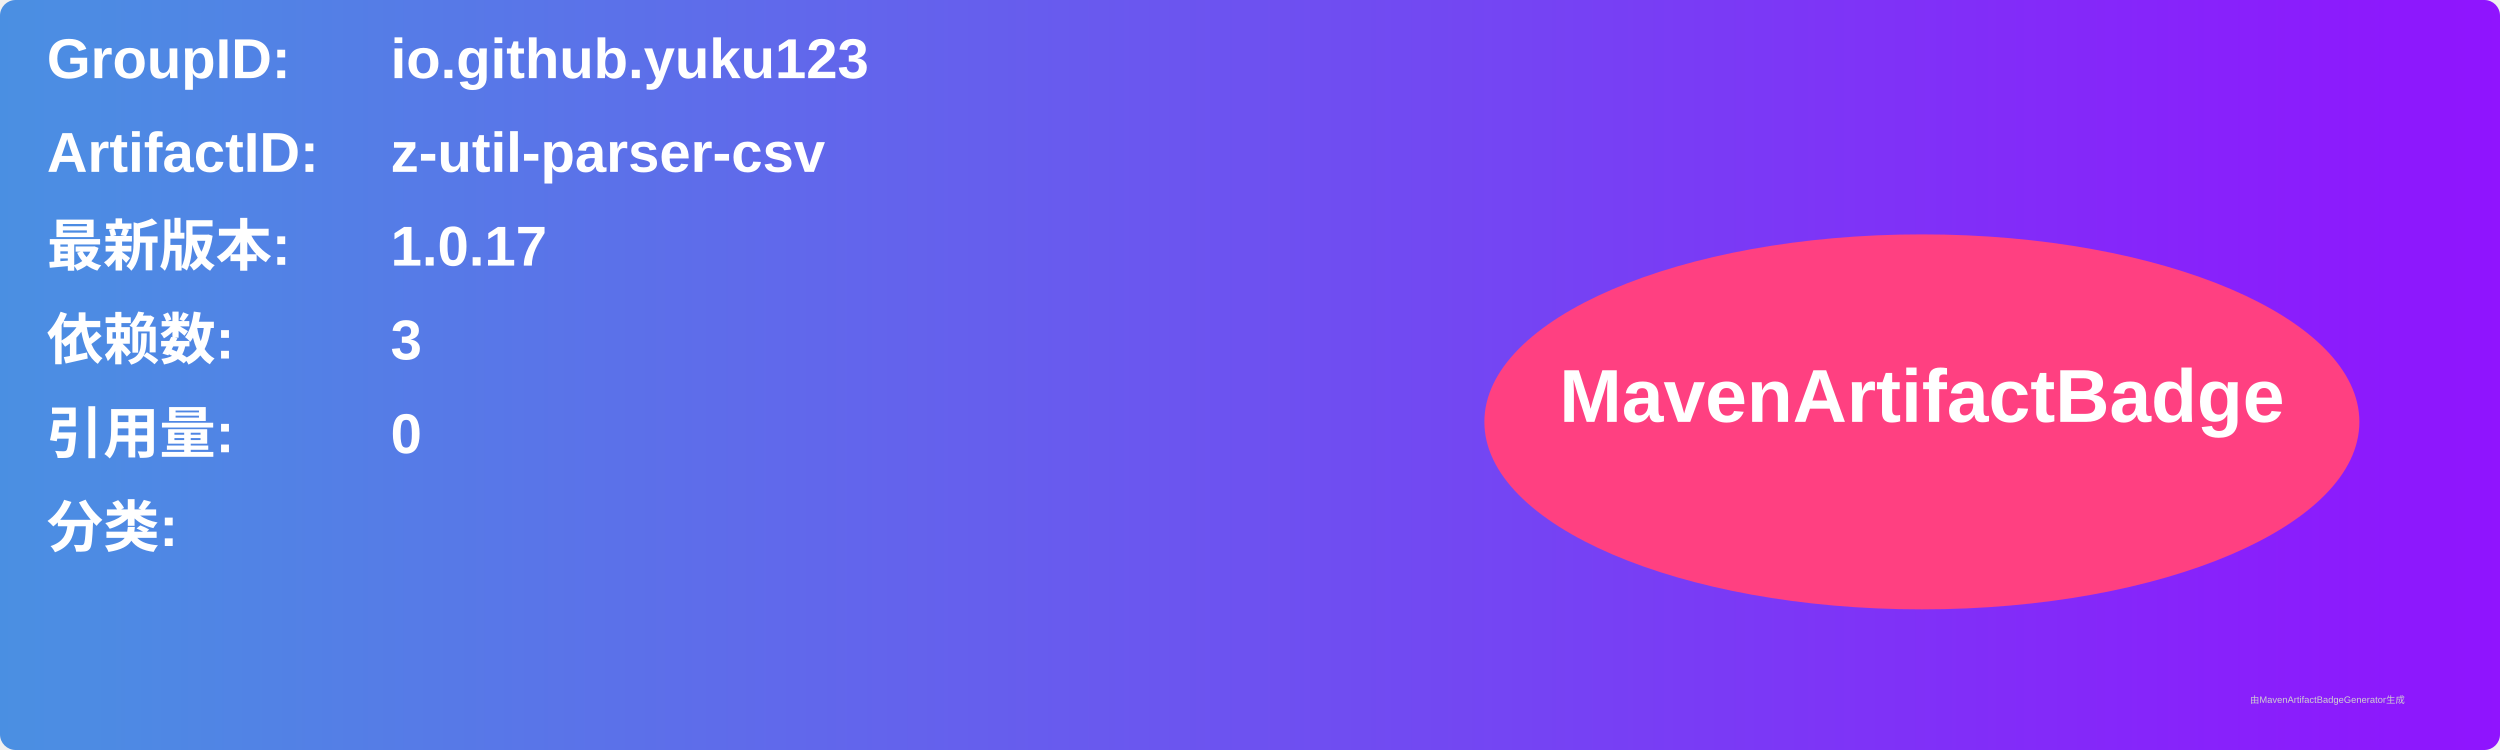
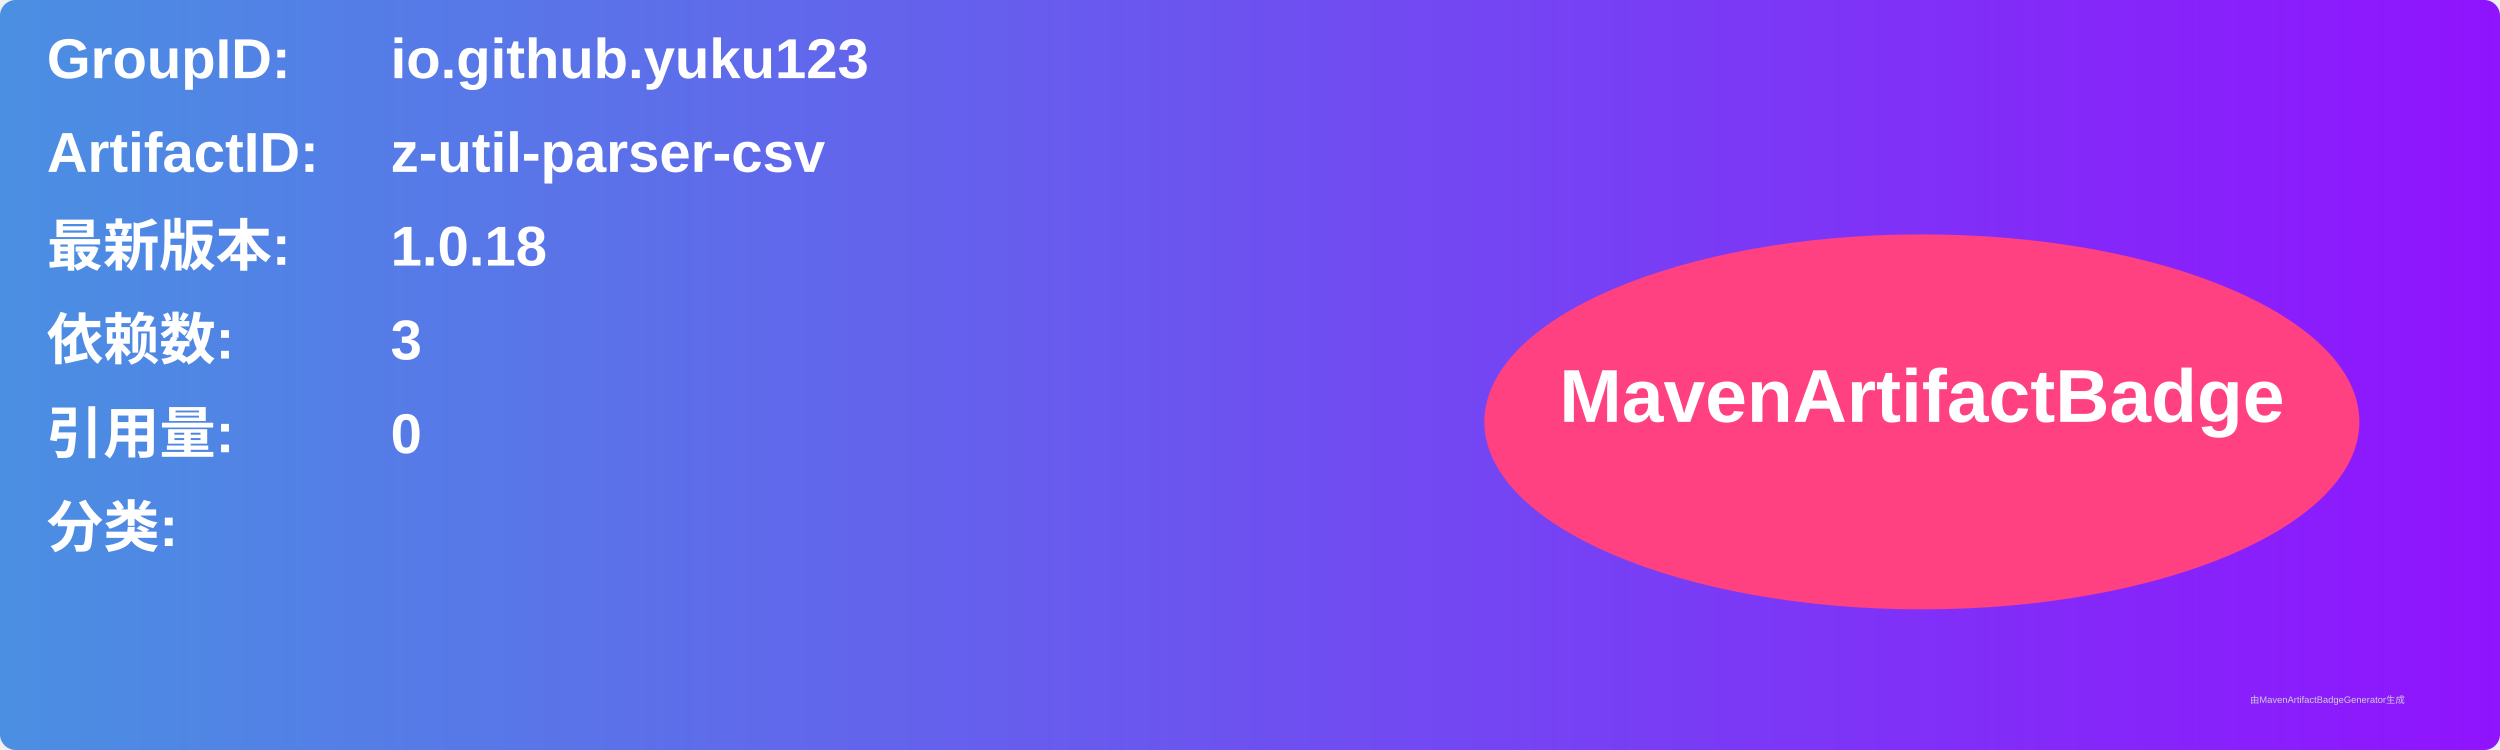
<svg xmlns="http://www.w3.org/2000/svg" width="800" height="240" viewBox="0 0 800 240">
  <linearGradient id="grad" x1="0%" y1="0%" x2="100%" y2="0%">
    <stop offset="0%" stop-color="#4a90e2" />
    <stop offset="100%" stop-color="#9013fe" />
  </linearGradient>
  <rect width="100%" height="100%" rx="5" ry="5" fill="url(#grad)" />
  <g transform="translate(15, 15)">
    <text x="0" y="10" font-family="Arial" font-size="18" fill="white" font-weight="bold" width="260">GroupID:</text>
    <text x="110" y="10" font-family="Arial" font-size="18" fill="white" font-weight="bold" width="460">io.github.yuku123</text>
    <text x="0" y="40" font-family="Arial" font-size="18" fill="white" font-weight="bold" width="260">ArtifactID:</text>
    <text x="110" y="40" font-family="Arial" font-size="18" fill="white" font-weight="bold" width="460">z-util-parser-csv</text>
    <text x="0" y="70" font-family="Arial" font-size="18" fill="white" font-weight="bold">最新版本:</text>
    <text x="110" y="70" font-family="Arial" font-size="18" fill="white" font-weight="bold">
-       <tspan font-weight="bold">1.0.17</tspan>
+       <tspan font-weight="bold">1.0.18</tspan>
    </text>
    <text x="0" y="100" font-family="Arial" font-size="18" fill="white" font-weight="bold">依赖数: </text>
    <text x="110" y="100" font-family="Arial" font-size="18" fill="white">
      <tspan font-weight="bold">3</tspan>
    </text>
    <text x="0" y="130" font-family="Arial" font-size="18" fill="white" font-weight="bold">引用量: </text>
    <text x="110" y="130" font-family="Arial" font-size="18" fill="white">
      <tspan font-weight="bold">0</tspan>
    </text>
    <text x="0" y="160" font-family="Arial" font-size="18" fill="white" font-weight="bold">分类:</text>
    <text x="10" y="190" font-family="Arial" font-size="10" fill="white">
      <tspan font-weight="bold" />
    </text>
    <ellipse cx="600" cy="120" rx="140" ry="60" fill="#ff4081" />
    <text x="600" y="120" text-anchor="middle" font-family="Arial" font-size="24" fill="white" font-weight="bold">MavenArtifactBadge</text>
  </g>
  <text x="720" y="225" font-family="Arial" font-size="3" fill="#d0d0d0">由MavenArtifactBadgeGenerator生成</text>
</svg>
